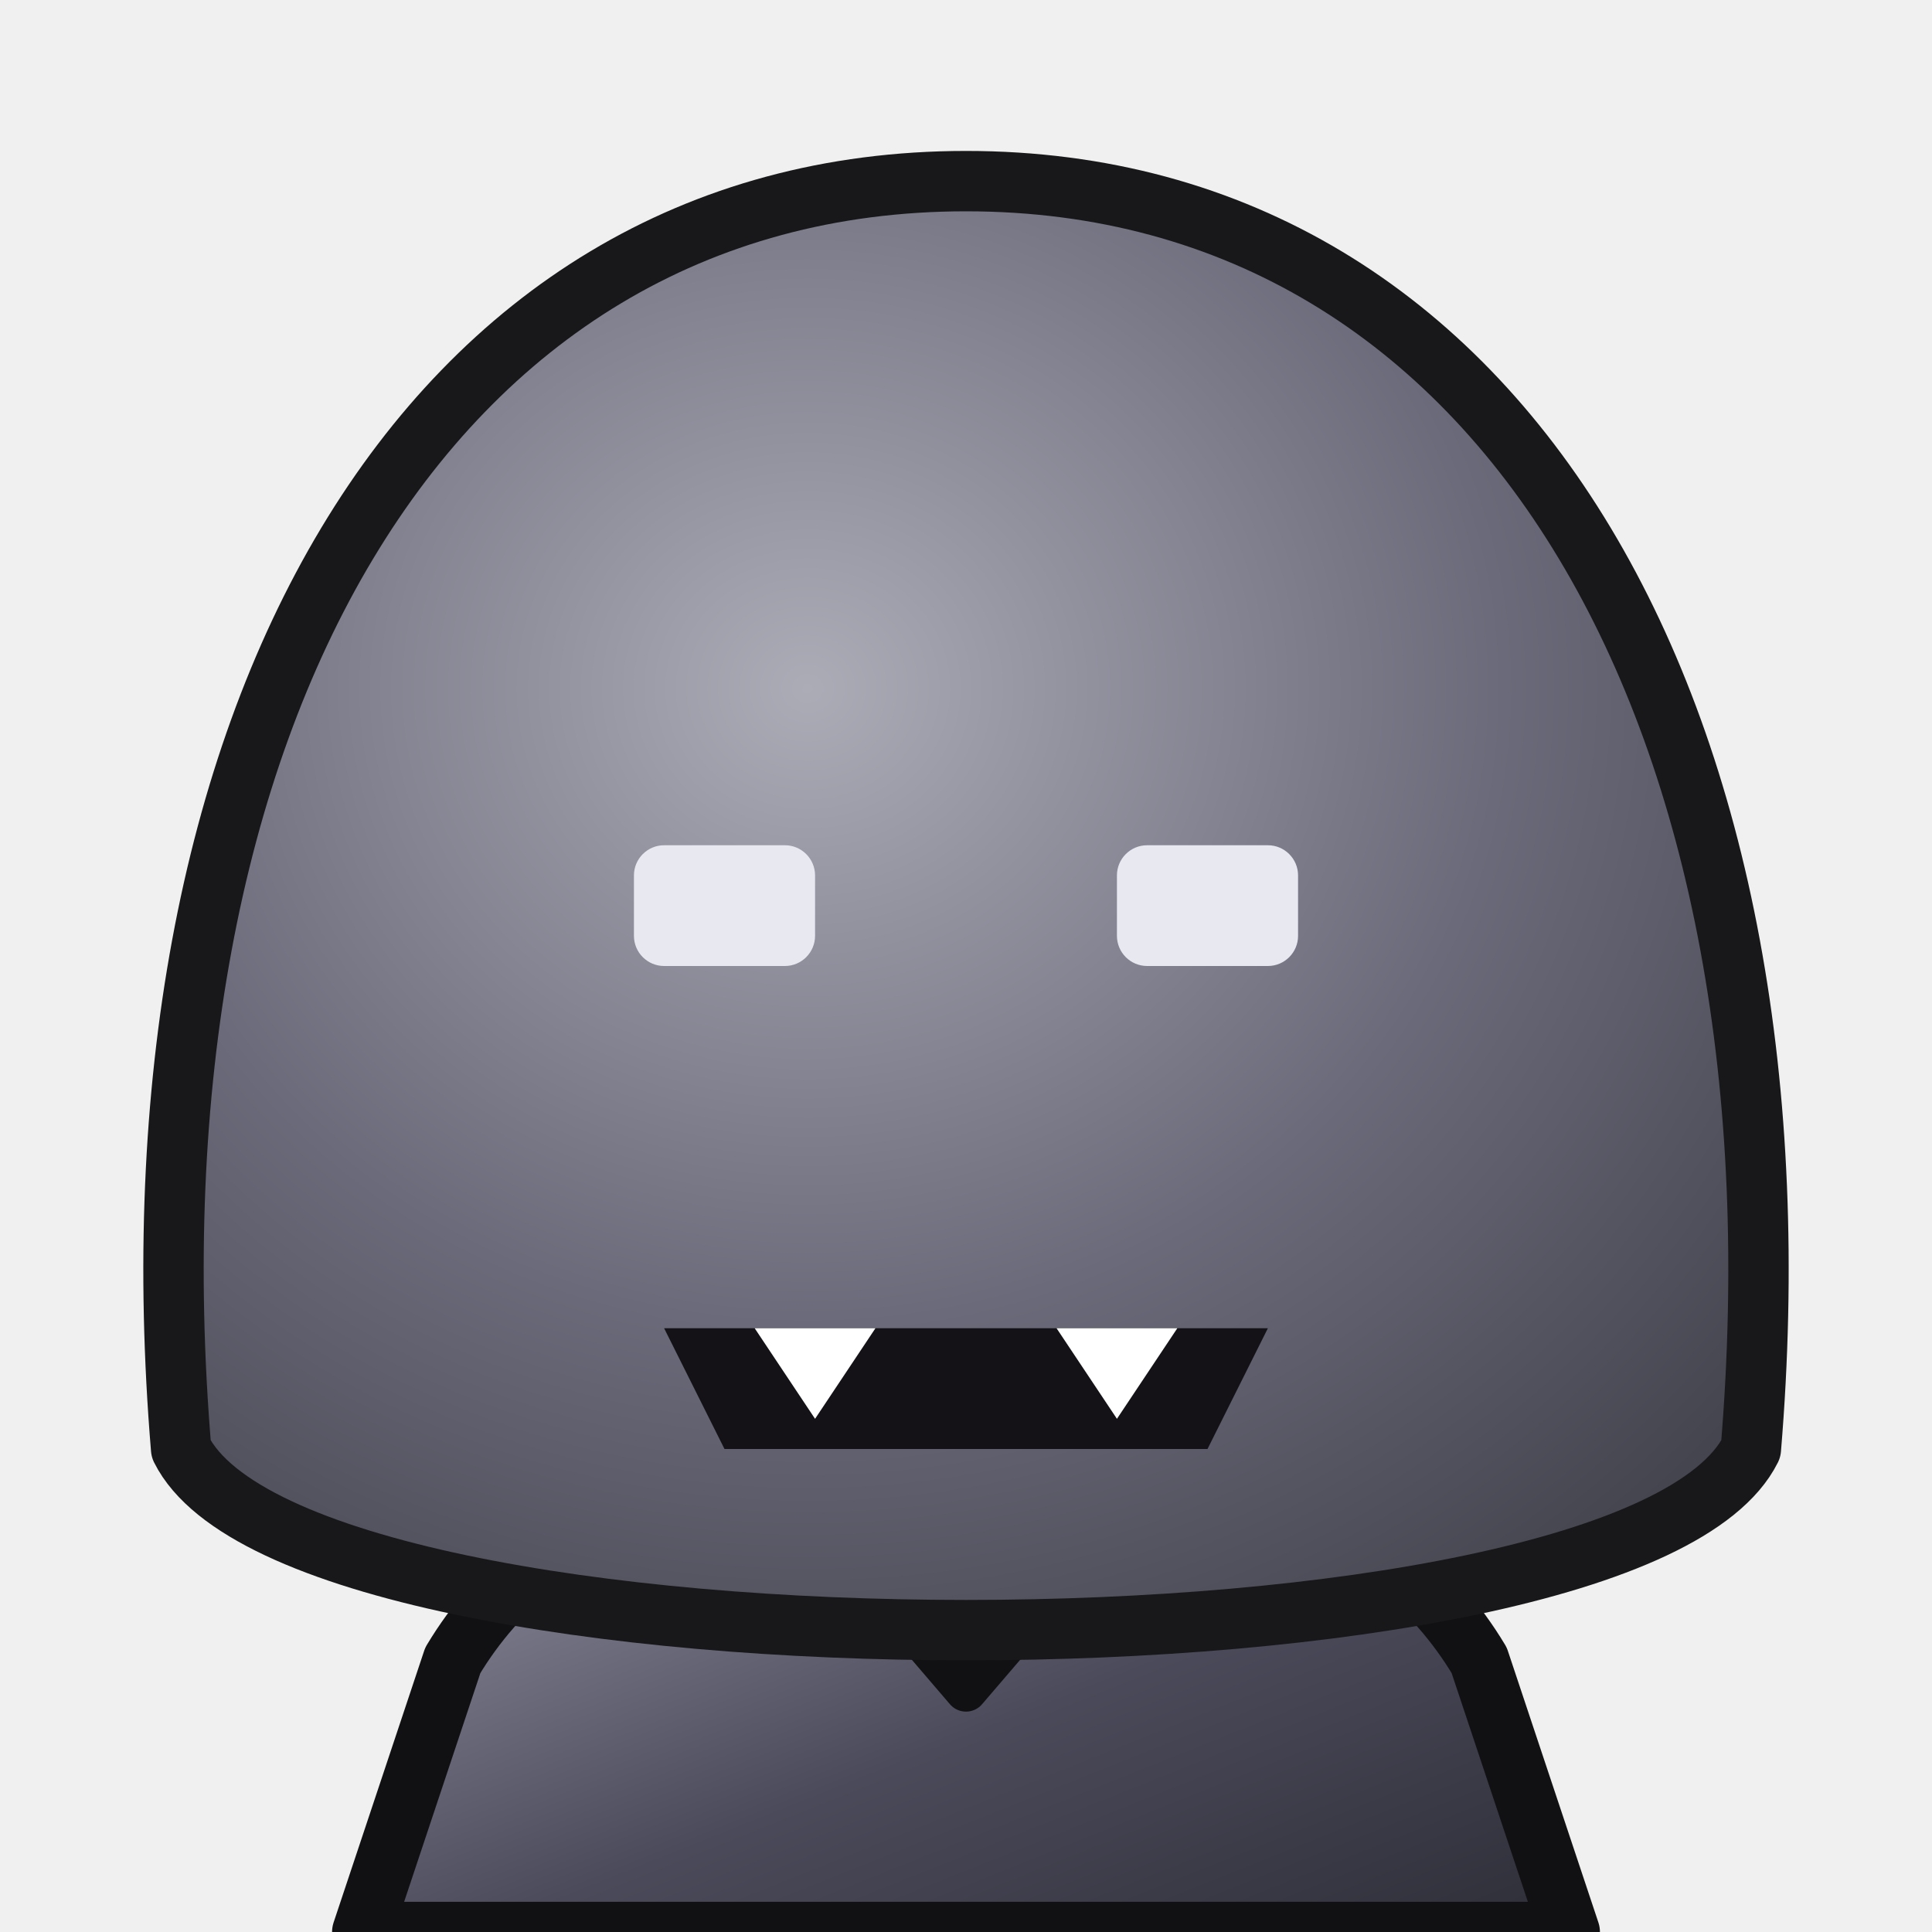
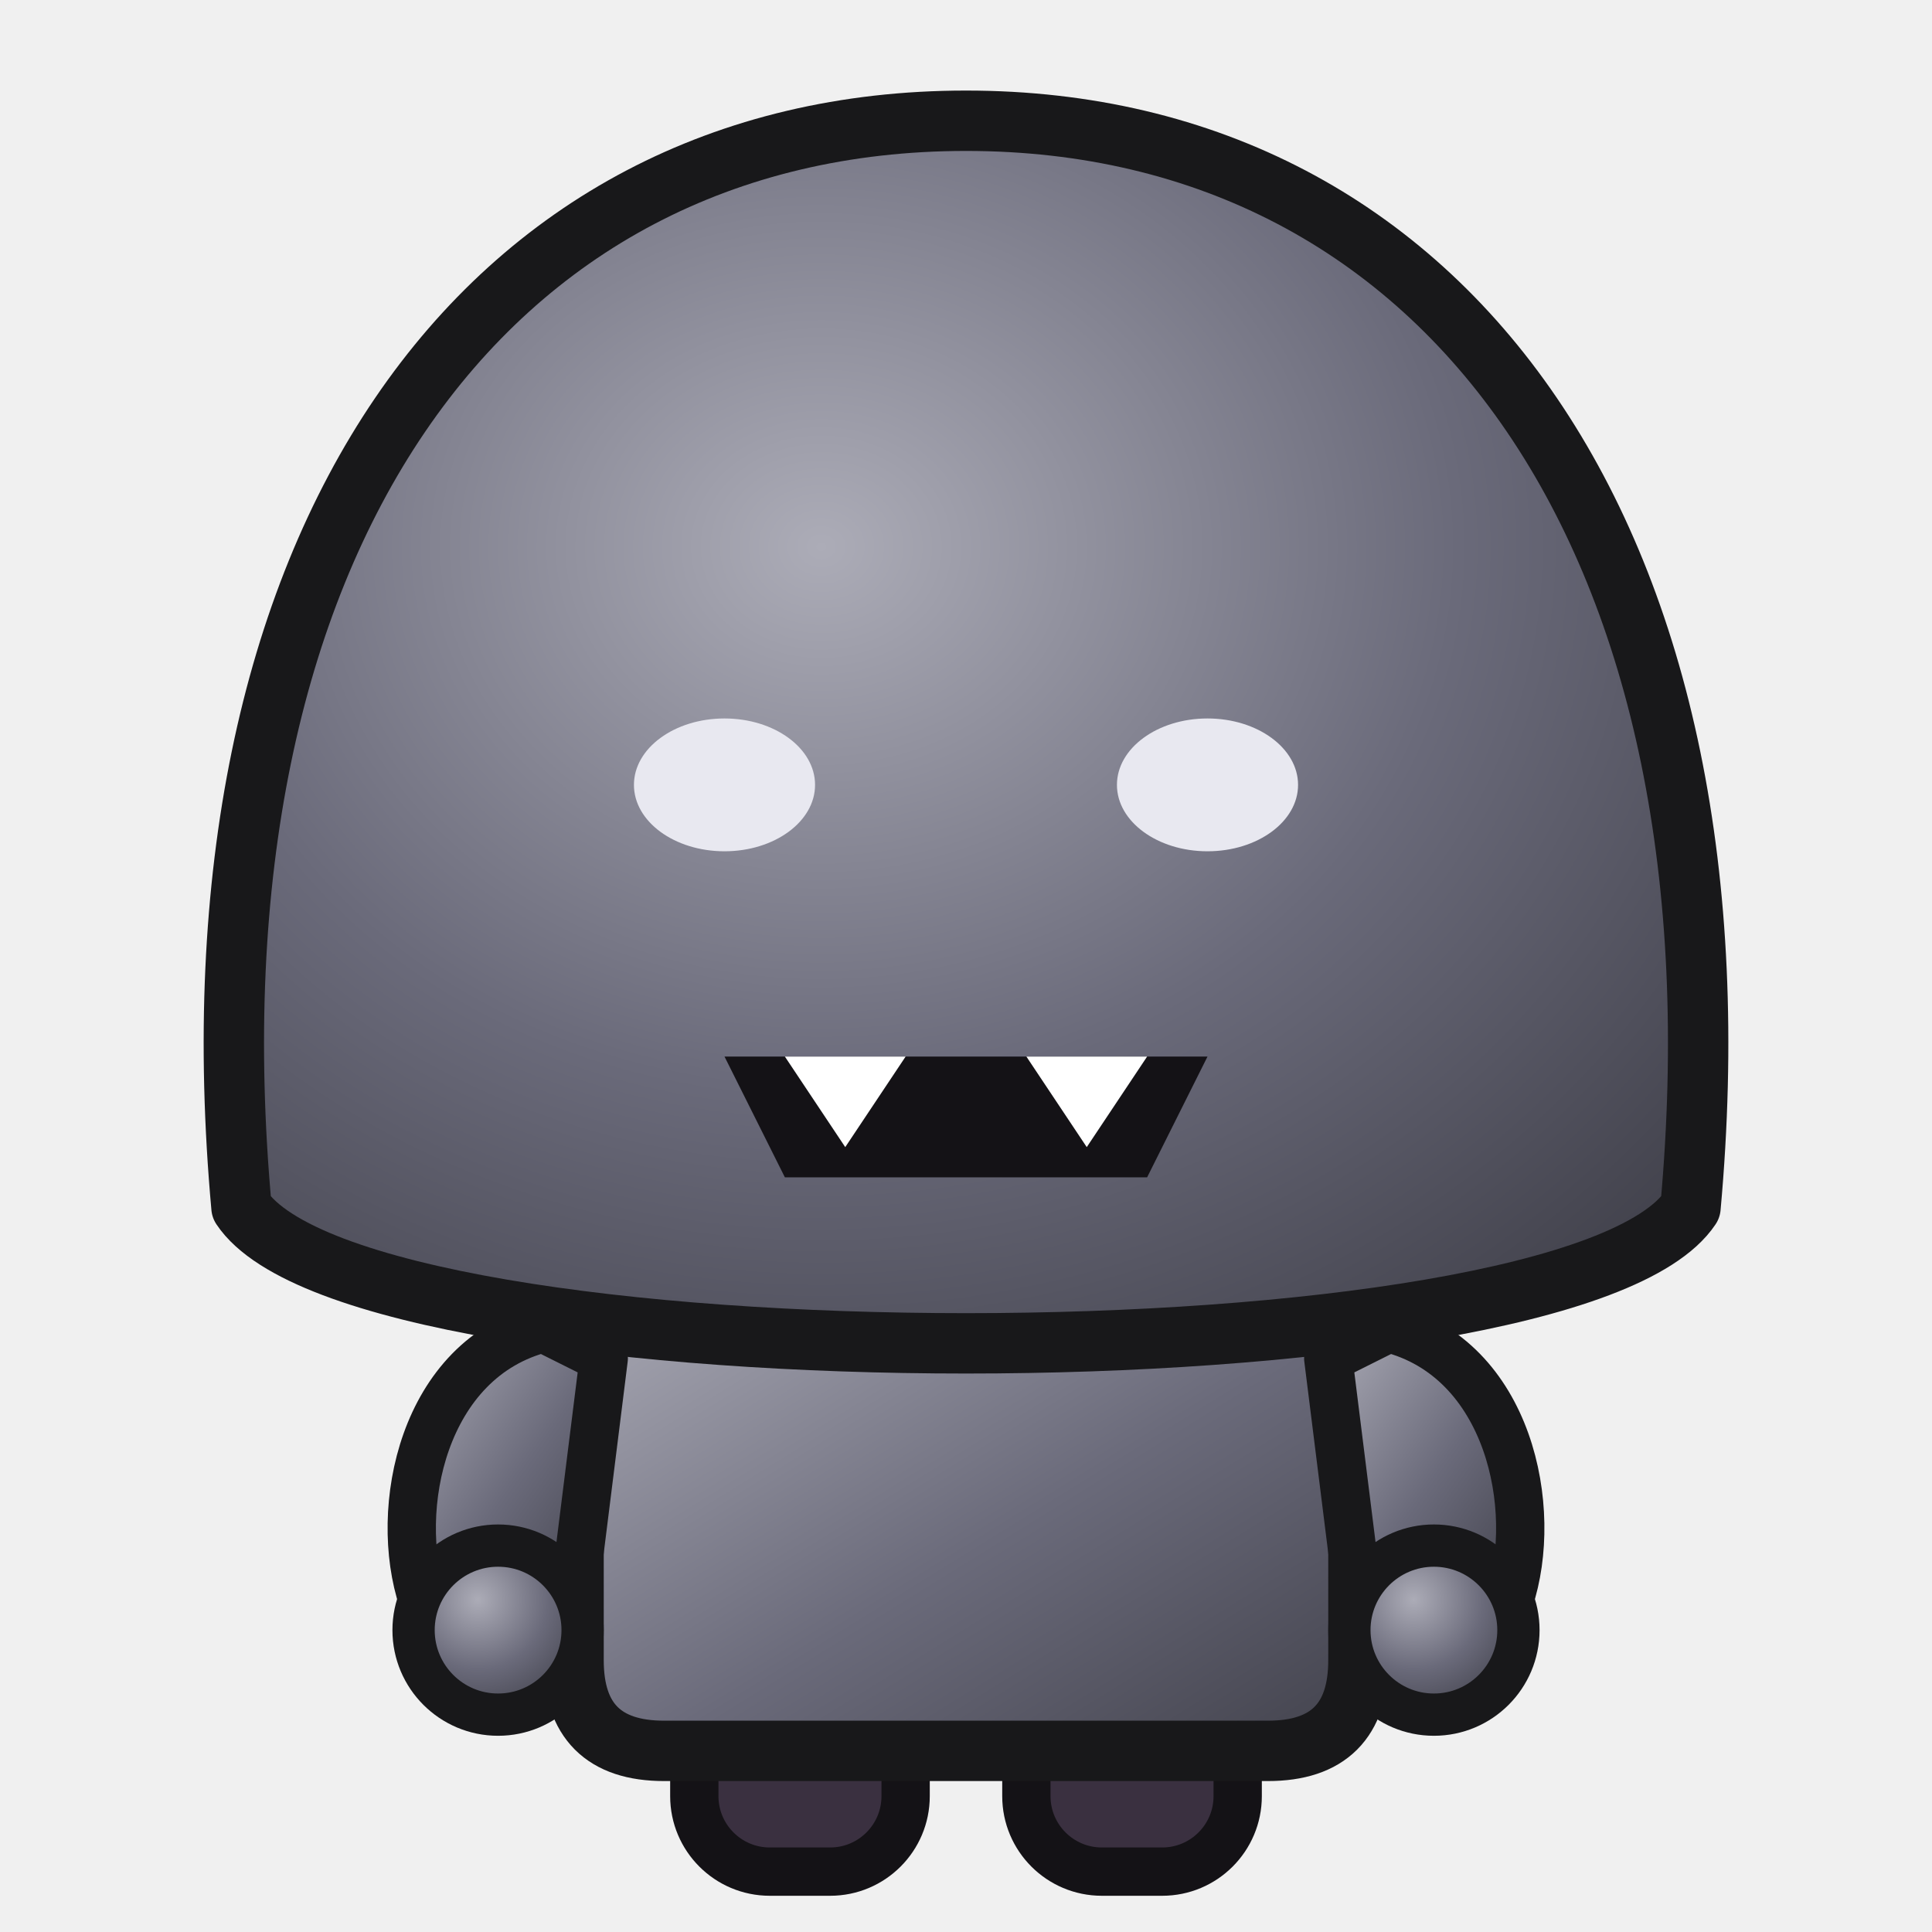
<svg xmlns="http://www.w3.org/2000/svg" data-generated="goods_icons.py" viewBox="0 0 64 64">
  <defs>
    <linearGradient id="g1" x1="0" y1="0" x2="1" y2="1">
-       <stop offset="0" stop-color="#9797a9" />
-       <stop offset=".55" stop-color="#4a4a5a" />
-       <stop offset="1" stop-color="#2e2e38" />
+       <stop offset="0" stop-color="#acacb7" />
+       <stop offset=".55" stop-color="#6a6a7a" />
+       <stop offset="1" stop-color="#42424c" />
    </linearGradient>
    <linearGradient id="g2" x1="0.0" y1="0.0" x2="1.0" y2="1.0">
-       <stop offset="0" stop-color="#9797a9" />
-       <stop offset=".55" stop-color="#4a4a5a" />
-       <stop offset="1" stop-color="#2e2e38" />
+       <stop offset="0" stop-color="#acacb7" />
+       <stop offset=".55" stop-color="#6a6a7a" />
+       <stop offset="1" stop-color="#42424c" />
    </linearGradient>
-     <radialGradient id="g3" cx="0.4" cy="0.35" r="0.8">
+     <linearGradient id="g3" x1="0.0" y1="0.0" x2="1.0" y2="1.0">
+       <stop offset="0" stop-color="#acacb7" />
+       <stop offset=".55" stop-color="#6a6a7a" />
+       <stop offset="1" stop-color="#42424c" />
+     </linearGradient>
+     <radialGradient id="g4" cx="0.38" cy="0.32" r="0.75">
+       <stop offset="0" stop-color="#acacb7" />
+       <stop offset=".55" stop-color="#6a6a7a" />
+       <stop offset="1" stop-color="#42424c" />
+     </radialGradient>
+     <radialGradient id="g5" cx="0.38" cy="0.32" r="0.75">
+       <stop offset="0" stop-color="#acacb7" />
+       <stop offset=".55" stop-color="#6a6a7a" />
+       <stop offset="1" stop-color="#42424c" />
+     </radialGradient>
+     <radialGradient id="g6" cx="0.4" cy="0.35" r="0.8">
      <stop offset="0" stop-color="#acacb7" />
      <stop offset=".55" stop-color="#6a6a7a" />
      <stop offset="1" stop-color="#42424c" />
    </radialGradient>
  </defs>
-   <path d="M12 64 L15 55 C18 50 24 48 32 48 C40 48 46 50 49 55 L52 64 Z" fill="url(#g1)" stroke="#111113" stroke-width="2" stroke-linejoin="round" stroke-linecap="round" />
-   <path d="M26 49 L32 56 L38 49 Z" fill="url(#g2)" stroke="#111113" stroke-width="1.4" stroke-linejoin="round" stroke-linecap="round" />
-   <path d="M6 48 C4 24 14 6 32 6 C50 6 60 24 58 48 C54 56 10 56 6 48 Z" fill="url(#g3)" stroke="#18181a" stroke-width="2" stroke-linejoin="round" stroke-linecap="round" />
-   <rect x="21" y="28" width="6" height="4" rx="1" fill="#e8e8f0" />
-   <rect x="37" y="28" width="6" height="4" rx="1" fill="#e8e8f0" />
-   <path d="M22 44 L42 44 L40 48 L24 48 Z" fill="#141216" />
-   <path d="M25 44 L27 47 L29 44 Z" fill="#ffffff" />
-   <path d="M35 44 L37 47 L39 44 Z" fill="#ffffff" />
+   <rect x="23" y="55" width="7" height="7" rx="2.5" fill="#3a3040" stroke="#141216" stroke-width="1.6" />
+   <rect x="34" y="55" width="7" height="7" rx="2.5" fill="#3a3040" stroke="#141216" stroke-width="1.6" />
+   <path d="M22 42 L42 42 C44 42 45 44 45 46 L45 55 C45 57 44 58 42 58 L22 58 C20 58 19 57 19 55 L19 46 C19 44 20 42 22 42 Z" fill="url(#g1)" stroke="#18181a" stroke-width="2" stroke-linejoin="round" stroke-linecap="round" />
+   <path d="M18 44 C14 45 13 50 14 53 L19 53 L20 45 Z" fill="url(#g2)" stroke="#18181a" stroke-width="1.6" stroke-linejoin="round" stroke-linecap="round" />
+   <path d="M46 44 C50 45 51 50 50 53 L45 53 L44 45 Z" fill="url(#g3)" stroke="#18181a" stroke-width="1.6" stroke-linejoin="round" stroke-linecap="round" />
+   <circle cx="16.5" cy="54" r="2.8" fill="url(#g4)" stroke="#18181a" stroke-width="1.4" />
+   <circle cx="47.5" cy="54" r="2.8" fill="url(#g5)" stroke="#18181a" stroke-width="1.4" />
+   <path d="M8 40 C6 18 16 4 32 4 C48 4 58 18 56 40 C52 46 12 46 8 40 Z" fill="url(#g6)" stroke="#18181a" stroke-width="2" stroke-linejoin="round" stroke-linecap="round" />
+   <ellipse cx="24" cy="26" rx="3" ry="2.2" fill="#e8e8f0" />
+   <ellipse cx="40" cy="26" rx="3" ry="2.2" fill="#e8e8f0" />
+   <path d="M24 35 L40 35 L38 39 L26 39 Z" fill="#141216" />
+   <path d="M26 35 L28 38 L30 35 Z" fill="#ffffff" />
+   <path d="M34 35 L36 38 L38 35 Z" fill="#ffffff" />
</svg>
